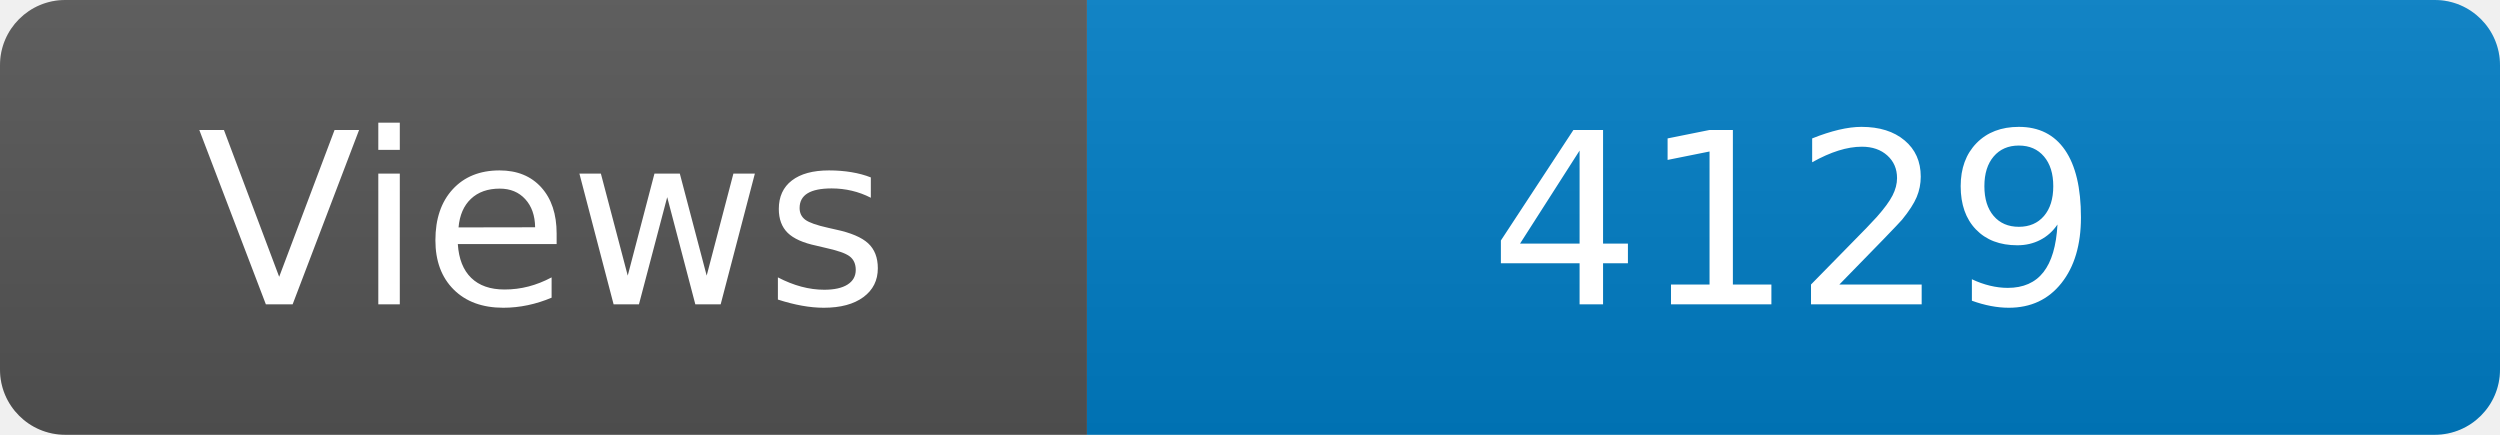
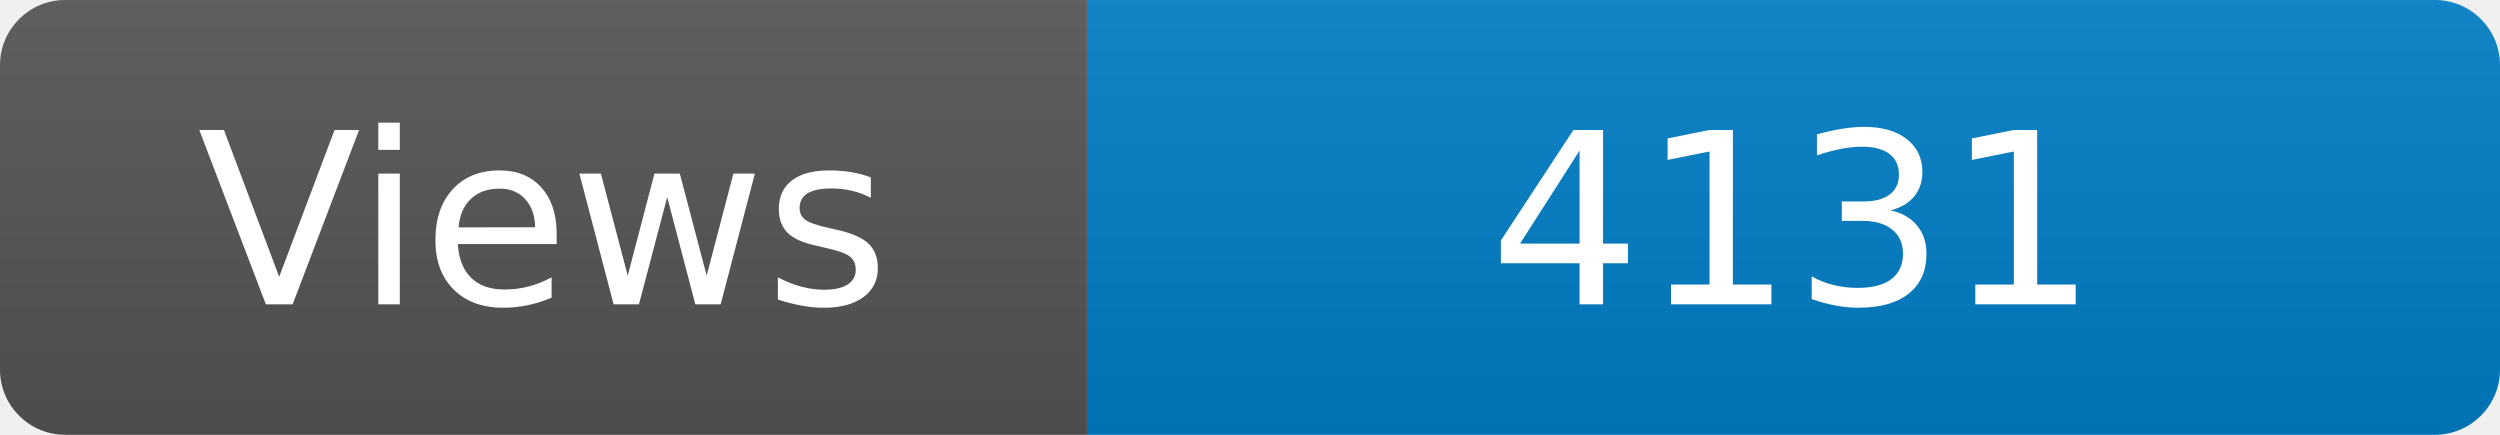
<svg xmlns="http://www.w3.org/2000/svg" width="115" height="20" role="img" aria-label="Maintained?: yes">
  <linearGradient id="s" x2="0" y2="100%">
    <stop offset="0" stop-color="#bbb" stop-opacity=".1" />
    <stop offset="1" stop-opacity=".1" />
  </linearGradient>
  <clipPath id="r">
    <rect width="115" height="20" rx="3" fill="#fff" />
  </clipPath>
  <g clip-path="url(#r)">
    <rect width="50" height="20" fill="#555" />
    <rect x="50" width="160" height="20" fill="#007ec6" />
    <rect width="115" height="20" fill="url(#s)" />
  </g>
  <g fill="#fff" text-anchor="middle" font-family="Verdana,Geneva,DejaVu Sans,sans-serif" font-size="110">
    <text x="250" y="140" transform="scale(.1)" fill="#fff">Views</text>
-     <text x="825" y="140" transform="scale(.1)" fill="#fff">4129</text>
+     <text x="825" y="140" transform="scale(.1)" fill="#fff">4131</text>
  </g>
</svg>
